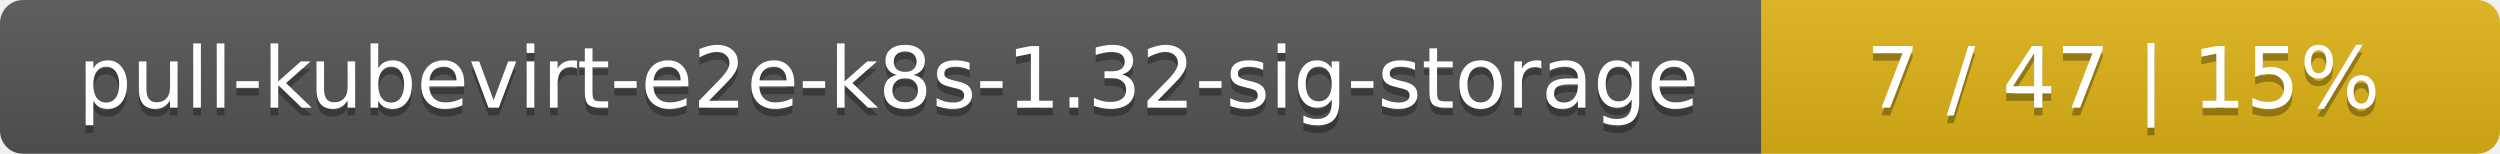
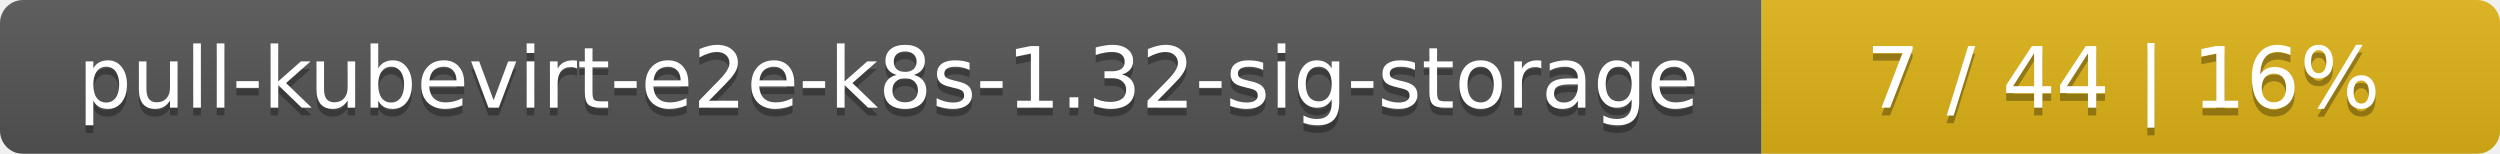
<svg xmlns="http://www.w3.org/2000/svg" width="325" height="20">
  <linearGradient id="smooth" x2="0" y2="100%">
    <stop offset="0" stop-color="#bbb" stop-opacity=".1" />
    <stop offset="1" stop-opacity=".1" />
  </linearGradient>
  <mask id="round">
    <rect width="325" height="20" rx="3" fill="#fff" />
  </mask>
  <g mask="url(#round)">
    <rect width="229" height="20" fill="#555" />
    <rect x="229" width="96" height="20" fill="#dfb317" />
    <rect width="325" height="20" fill="url(#smooth)" />
  </g>
  <g fill="#fff" text-anchor="middle" font-family="DejaVu Sans,Verdana,Geneva,sans-serif" font-size="11">
    <text x="115.5" y="15" fill="#010101" fill-opacity=".3">pull-kubevirt-e2e-k8s-1.32-sig-storage</text>
    <text x="115.5" y="14">pull-kubevirt-e2e-k8s-1.32-sig-storage</text>
-     <text x="276" y="15" fill="#010101" fill-opacity=".3">7 / 47    |    15%</text>
-     <text x="276" y="14">7 / 47    |    15%</text>
+     <text x="276" y="15" fill="#010101" fill-opacity=".3">7 / 44    |    16%</text>
+     <text x="276" y="14">7 / 44    |    16%</text>
  </g>
</svg>
